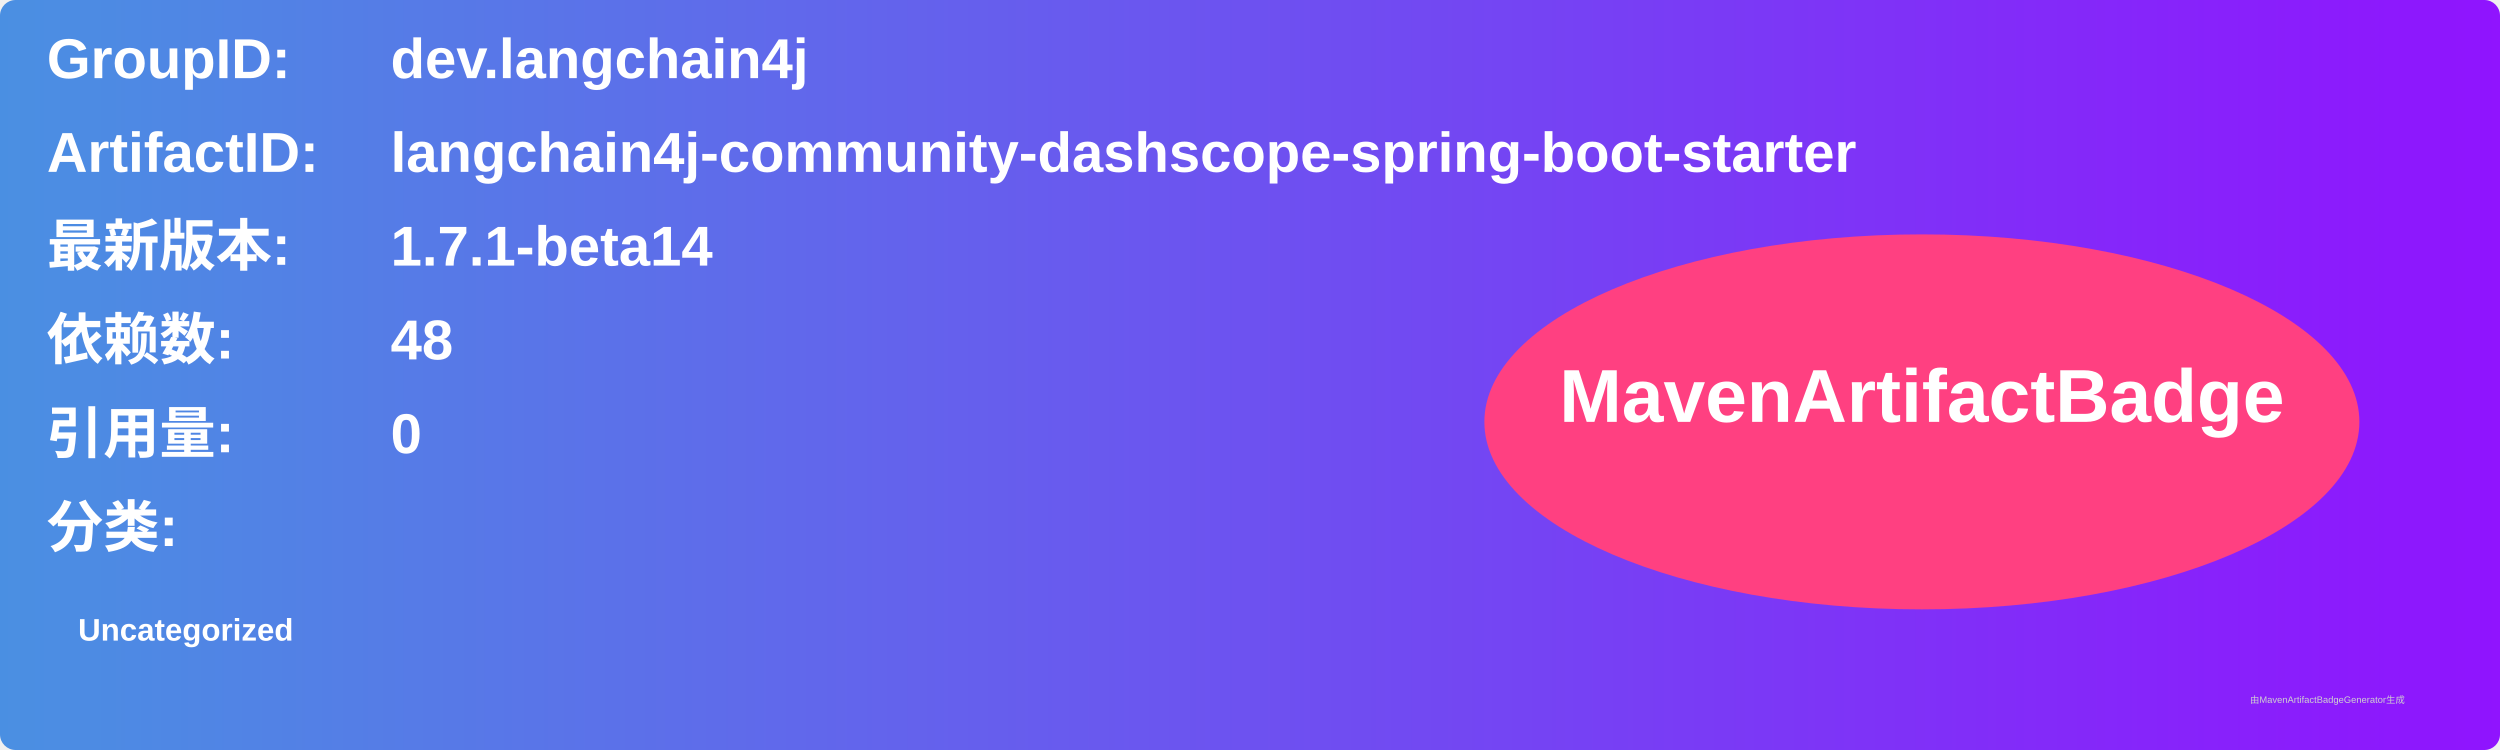
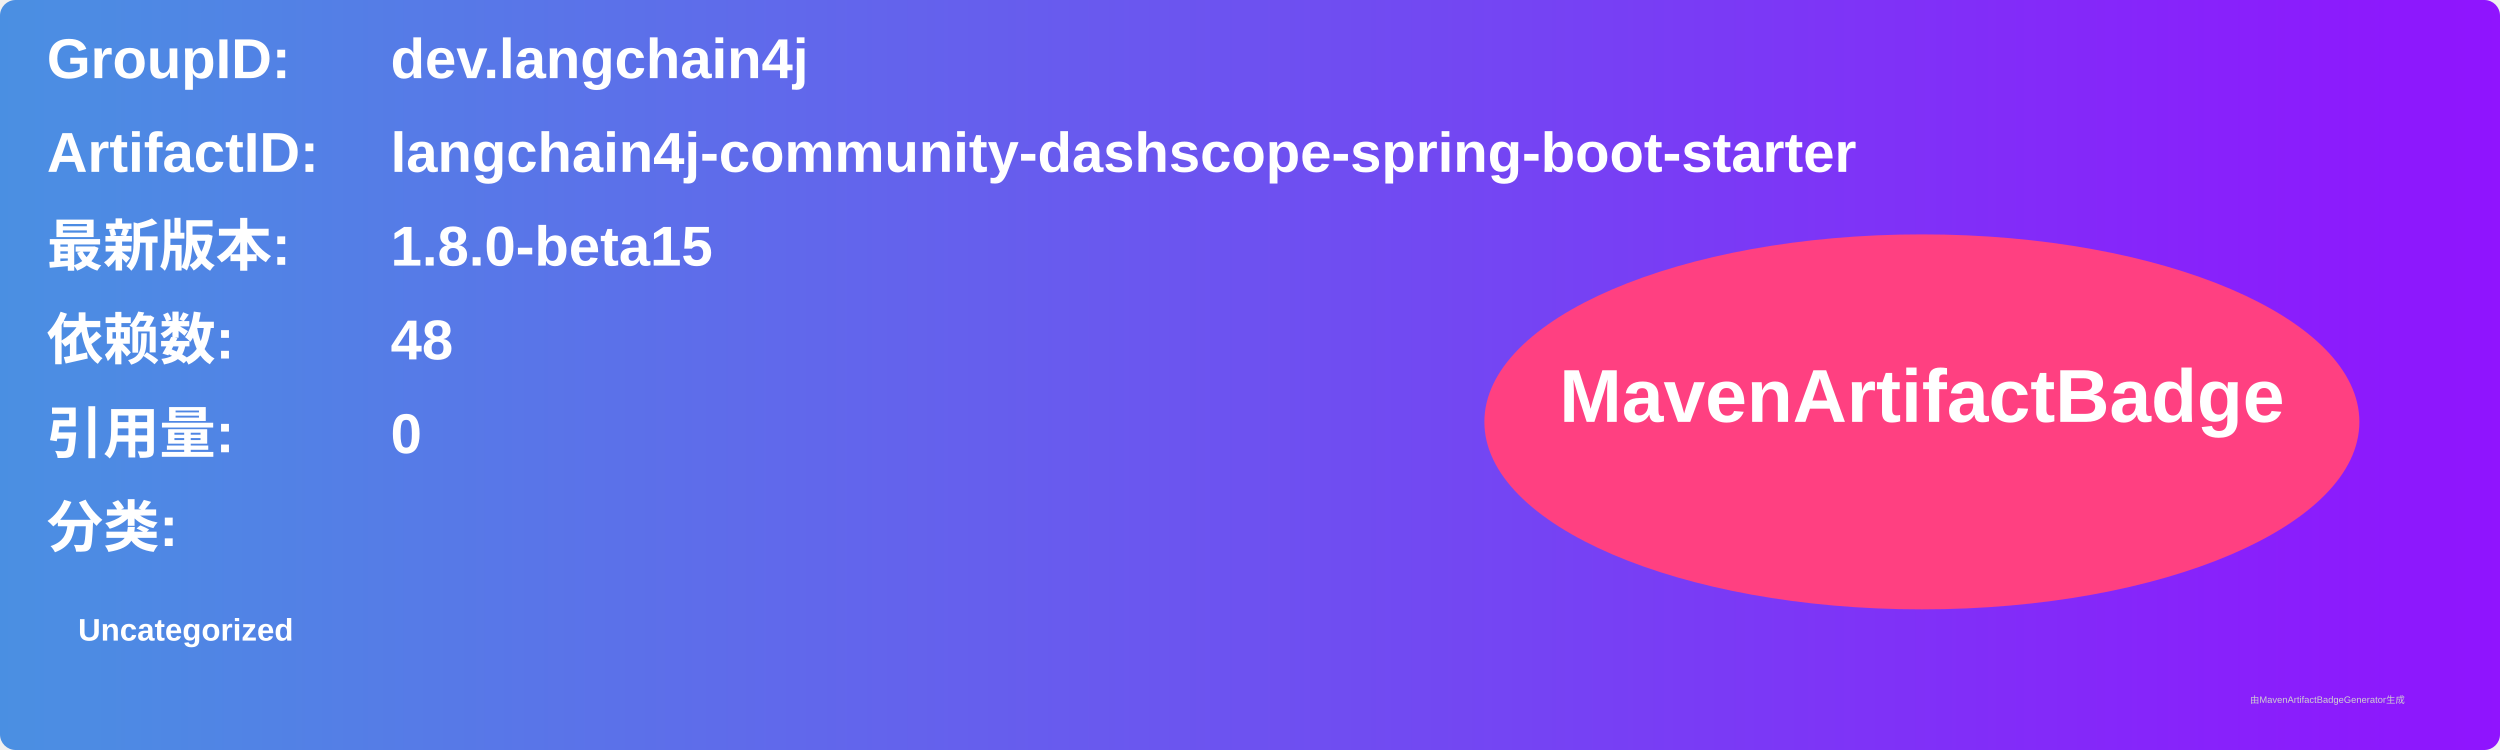
<svg xmlns="http://www.w3.org/2000/svg" width="800" height="240" viewBox="0 0 800 240">
  <linearGradient id="grad" x1="0%" y1="0%" x2="100%" y2="0%">
    <stop offset="0%" stop-color="#4a90e2" />
    <stop offset="100%" stop-color="#9013fe" />
  </linearGradient>
  <rect width="100%" height="100%" rx="5" ry="5" fill="url(#grad)" />
  <g transform="translate(15, 15)">
    <text x="0" y="10" font-family="Arial" font-size="18" fill="white" font-weight="bold" width="260">GroupID:</text>
    <text x="110" y="10" font-family="Arial" font-size="18" fill="white" font-weight="bold" width="460">dev.langchain4j</text>
    <text x="0" y="40" font-family="Arial" font-size="18" fill="white" font-weight="bold" width="260">ArtifactID:</text>
    <text x="110" y="40" font-family="Arial" font-size="18" fill="white" font-weight="bold" width="460">langchain4j-community-dashscope-spring-boot-starter</text>
    <text x="0" y="70" font-family="Arial" font-size="18" fill="white" font-weight="bold">最新版本:</text>
    <text x="110" y="70" font-family="Arial" font-size="18" fill="white" font-weight="bold">
-       <tspan font-weight="bold">1.7.1-beta14</tspan>
+       <tspan font-weight="bold">1.8.0-beta15</tspan>
    </text>
    <text x="0" y="100" font-family="Arial" font-size="18" fill="white" font-weight="bold">依赖数: </text>
    <text x="110" y="100" font-family="Arial" font-size="18" fill="white">
      <tspan font-weight="bold">48</tspan>
    </text>
    <text x="0" y="130" font-family="Arial" font-size="18" fill="white" font-weight="bold">引用量: </text>
    <text x="110" y="130" font-family="Arial" font-size="18" fill="white">
      <tspan font-weight="bold">0</tspan>
    </text>
    <text x="0" y="160" font-family="Arial" font-size="18" fill="white" font-weight="bold">分类:</text>
    <text x="10" y="190" font-family="Arial" font-size="10" fill="white">
      <tspan font-weight="bold">Uncategorized</tspan>
    </text>
    <ellipse cx="600" cy="120" rx="140" ry="60" fill="#ff4081" />
    <text x="600" y="120" text-anchor="middle" font-family="Arial" font-size="24" fill="white" font-weight="bold">MavenArtifactBadge</text>
  </g>
  <text x="720" y="225" font-family="Arial" font-size="3" fill="#d0d0d0">由MavenArtifactBadgeGenerator生成</text>
</svg>
